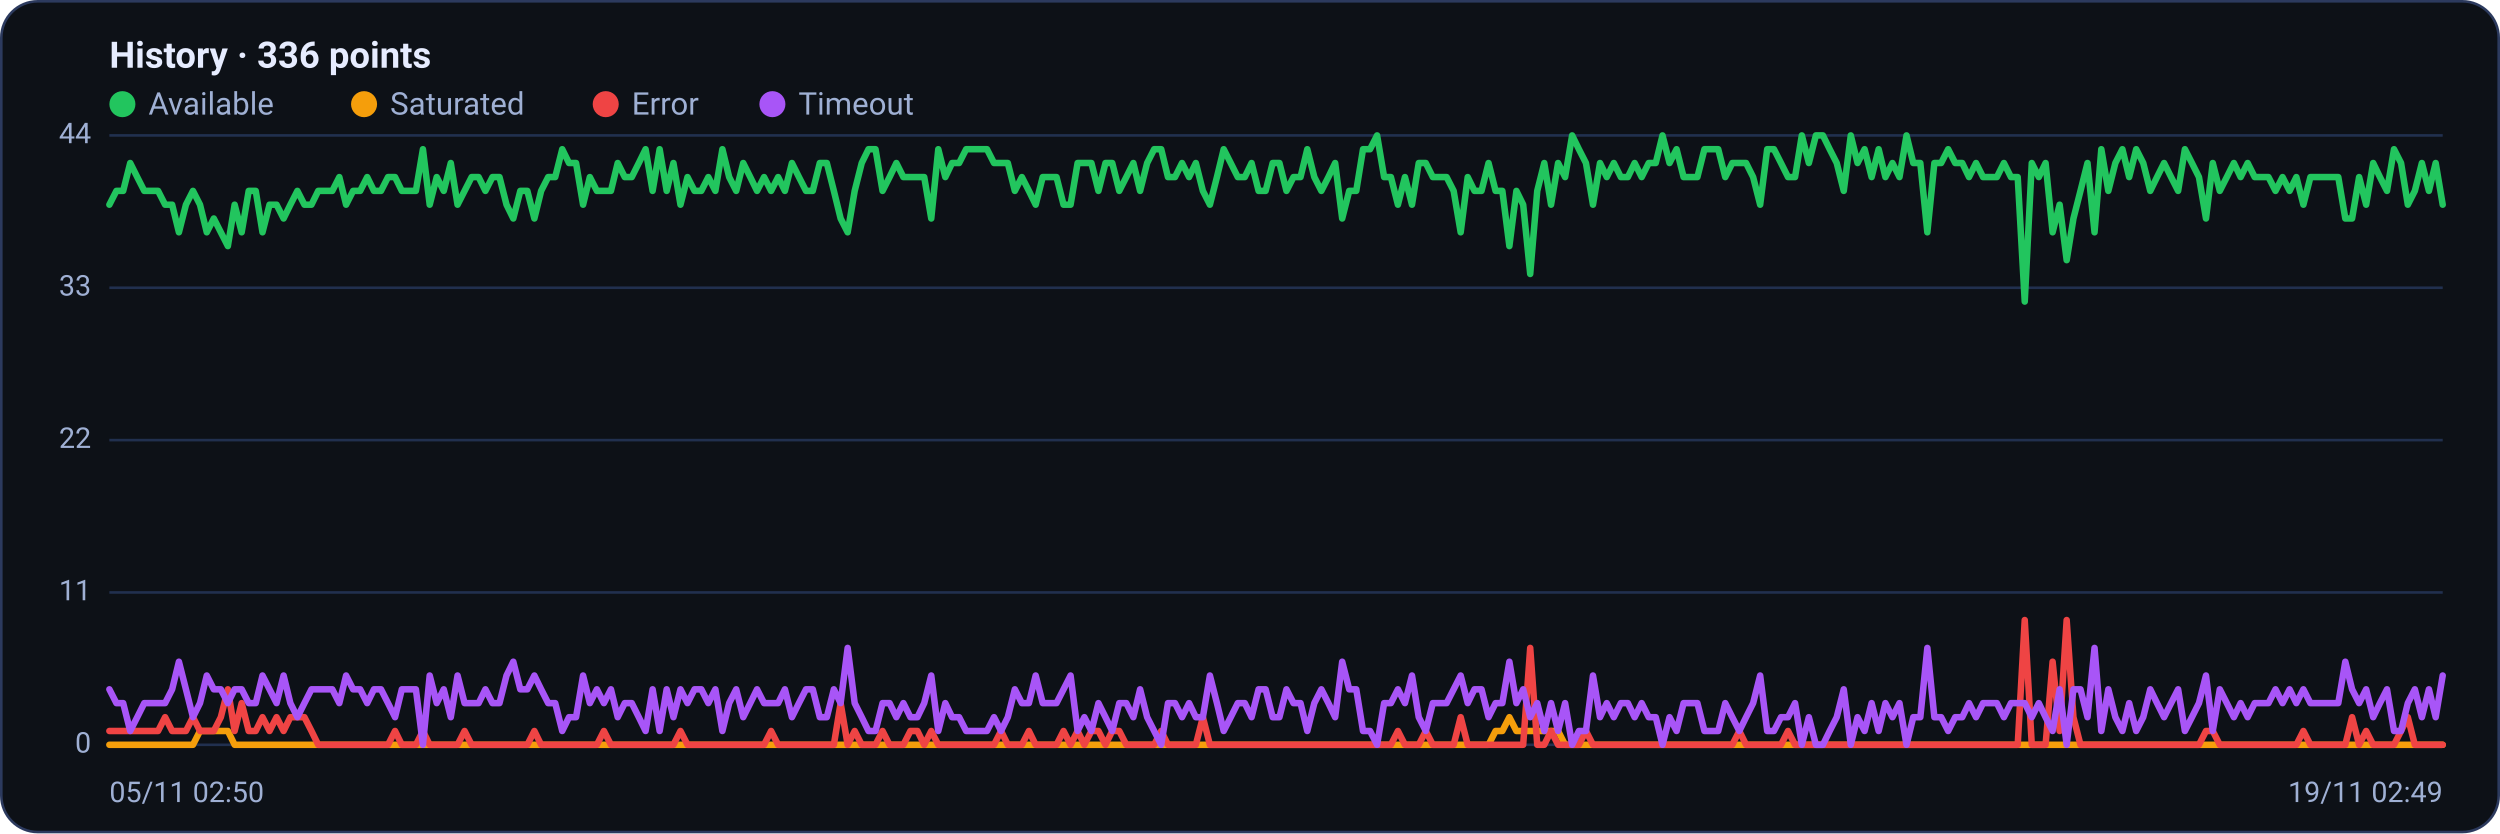
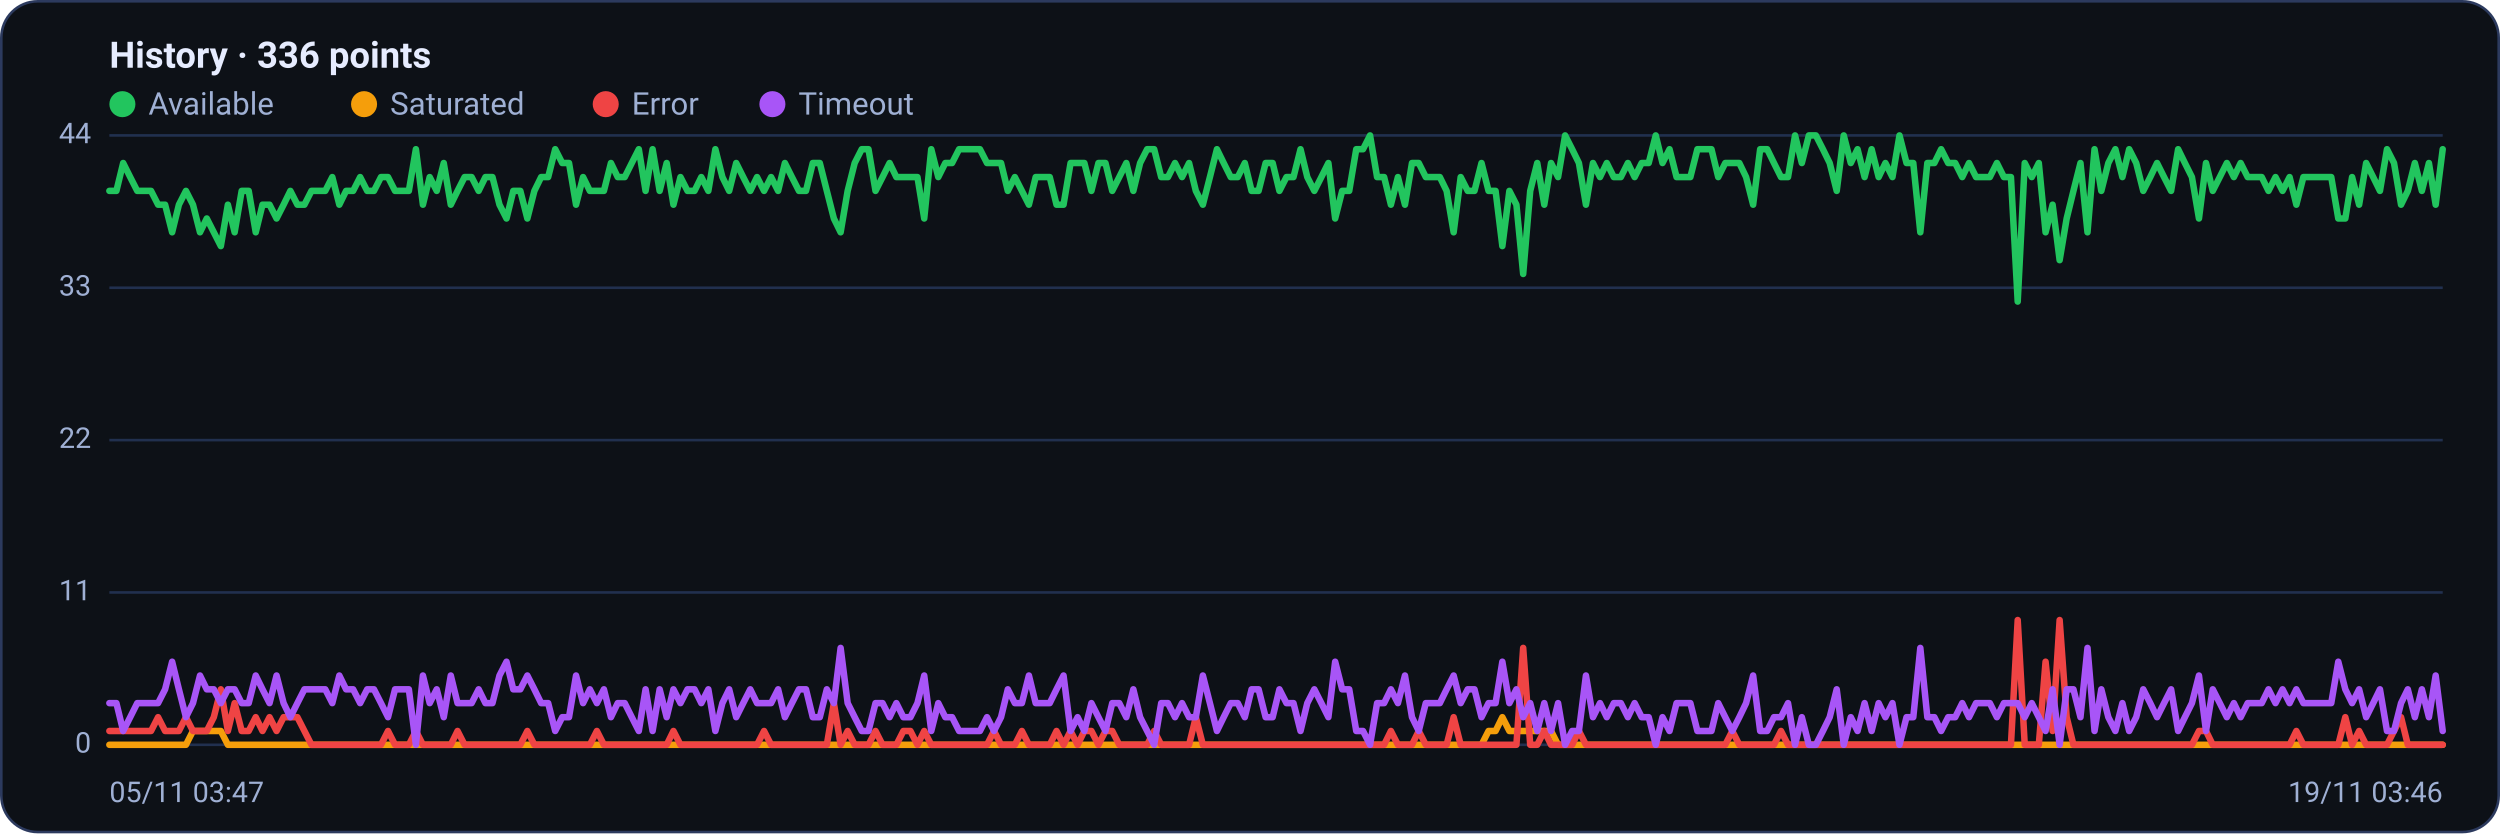
<svg xmlns="http://www.w3.org/2000/svg" viewBox="0 0 960 320" width="960" height="320" font-family="Segoe UI, system-ui, -apple-system, Roboto, Helvetica, Arial, sans-serif" role="img" aria-label="Availability history per region">
  <rect x="0.5" y="0.5" width="959" height="319" rx="14" fill="#0d1117" stroke="#2c3a5e" />
  <text x="42" y="26" font-size="14" font-weight="600" fill="#e6ecff">History · 336 points</text>
  <circle cx="47" cy="40" r="5" fill="#22c55e" />
  <text x="57" y="44" font-size="12" fill="#9fb0d4">Available</text>
  <circle cx="139.8" cy="40" r="5" fill="#f59e0b" />
  <text x="149.8" y="44" font-size="12" fill="#9fb0d4">Saturated</text>
  <circle cx="232.6" cy="40" r="5" fill="#ef4444" />
  <text x="242.6" y="44" font-size="12" fill="#9fb0d4">Error</text>
  <circle cx="296.6" cy="40" r="5" fill="#a855f7" />
  <text x="306.6" y="44" font-size="12" fill="#9fb0d4">Timeout</text>
  <line x1="42" y1="286.0" x2="938" y2="286.0" stroke="#21304f" stroke-width="1" />
  <text x="35" y="289.0" text-anchor="end" font-size="11" fill="#9fb0d4">0</text>
  <line x1="42" y1="227.5" x2="938" y2="227.5" stroke="#21304f" stroke-width="1" />
  <text x="35" y="230.5" text-anchor="end" font-size="11" fill="#9fb0d4">11</text>
  <line x1="42" y1="169.0" x2="938" y2="169.0" stroke="#21304f" stroke-width="1" />
  <text x="35" y="172.0" text-anchor="end" font-size="11" fill="#9fb0d4">22</text>
  <line x1="42" y1="110.5" x2="938" y2="110.5" stroke="#21304f" stroke-width="1" />
  <text x="35" y="113.5" text-anchor="end" font-size="11" fill="#9fb0d4">33</text>
  <line x1="42" y1="52.0" x2="938" y2="52.0" stroke="#21304f" stroke-width="1" />
  <text x="35" y="55.0" text-anchor="end" font-size="11" fill="#9fb0d4">44</text>
-   <polyline fill="none" stroke="#22c55e" stroke-width="2.5" stroke-linejoin="round" stroke-linecap="round" points="42.0,78.6 44.7,73.3 47.3,73.3 50.0,62.6 52.7,68.0 55.4,73.3 58.0,73.3 60.7,73.3 63.4,78.6 66.1,78.6 68.7,89.2 71.4,78.6 74.1,73.3 76.8,78.6 79.4,89.2 82.1,83.9 84.8,89.2 87.5,94.5 90.1,78.6 92.8,89.2 95.5,73.3 98.2,73.3 100.8,89.2 103.5,78.6 106.2,78.6 108.9,83.9 111.5,78.6 114.2,73.3 116.9,78.6 119.6,78.6 122.2,73.3 124.9,73.3 127.6,73.3 130.3,68.0 132.9,78.6 135.6,73.3 138.3,73.3 141.0,68.0 143.6,73.3 146.3,73.3 149.0,68.0 151.7,68.0 154.3,73.3 157.0,73.3 159.7,73.3 162.4,57.3 165.0,78.6 167.7,68.0 170.4,73.3 173.1,62.6 175.7,78.6 178.4,73.3 181.1,68.0 183.8,68.0 186.4,73.3 189.1,68.0 191.8,68.0 194.5,78.6 197.1,83.9 199.8,73.3 202.5,73.3 205.2,83.9 207.8,73.3 210.5,68.0 213.2,68.0 215.9,57.3 218.5,62.6 221.2,62.6 223.9,78.6 226.5,68.0 229.2,73.3 231.9,73.3 234.6,73.3 237.2,62.6 239.9,68.0 242.6,68.0 245.3,62.6 247.9,57.3 250.6,73.3 253.3,57.3 256.0,73.3 258.6,62.6 261.3,78.6 264.0,68.0 266.7,73.3 269.3,73.3 272.0,68.0 274.7,73.3 277.4,57.3 280.0,68.0 282.7,73.3 285.4,62.6 288.1,68.0 290.7,73.3 293.4,68.0 296.1,73.3 298.8,68.0 301.4,73.3 304.1,62.6 306.8,68.0 309.5,73.3 312.1,73.3 314.8,62.6 317.5,62.6 320.2,73.3 322.8,83.9 325.5,89.2 328.2,73.3 330.9,62.6 333.5,57.3 336.2,57.3 338.9,73.3 341.6,68.0 344.2,62.6 346.9,68.0 349.6,68.0 352.3,68.0 354.9,68.0 357.6,83.9 360.3,57.3 363.0,68.0 365.6,62.6 368.3,62.6 371.0,57.3 373.7,57.3 376.3,57.3 379.0,57.3 381.7,62.6 384.4,62.6 387.0,62.6 389.7,73.3 392.4,68.0 395.1,73.3 397.7,78.6 400.4,68.0 403.1,68.0 405.7,68.0 408.4,78.6 411.1,78.6 413.8,62.6 416.4,62.6 419.1,62.6 421.8,73.3 424.5,62.6 427.1,62.6 429.8,73.3 432.5,68.0 435.2,62.6 437.8,73.3 440.5,62.6 443.2,57.3 445.9,57.3 448.5,68.0 451.2,68.0 453.9,62.6 456.6,68.0 459.2,62.6 461.9,73.3 464.6,78.6 467.3,68.0 469.9,57.3 472.6,62.6 475.3,68.0 478.0,68.0 480.6,62.6 483.3,73.3 486.0,73.3 488.7,62.6 491.3,62.6 494.0,73.3 496.7,68.0 499.4,68.0 502.0,57.3 504.7,68.0 507.4,73.3 510.1,68.0 512.7,62.6 515.4,83.9 518.1,73.3 520.8,73.3 523.4,57.3 526.1,57.3 528.8,52.0 531.5,68.0 534.1,68.0 536.8,78.6 539.5,68.0 542.2,78.6 544.8,62.6 547.5,62.6 550.2,68.0 552.9,68.0 555.5,68.0 558.2,73.3 560.9,89.2 563.6,68.0 566.2,73.3 568.9,73.3 571.6,62.6 574.3,73.3 576.9,73.3 579.6,94.5 582.3,73.3 584.9,78.6 587.6,105.2 590.3,73.3 593.0,62.6 595.6,78.6 598.3,62.6 601.0,68.0 603.7,52.0 606.3,57.3 609.0,62.6 611.7,78.6 614.4,62.6 617.0,68.0 619.7,62.6 622.4,68.0 625.1,68.0 627.7,62.6 630.4,68.0 633.1,62.6 635.8,62.6 638.4,52.0 641.1,62.6 643.8,57.3 646.5,68.0 649.1,68.0 651.8,68.0 654.5,57.3 657.2,57.3 659.8,57.3 662.5,68.0 665.2,62.6 667.9,62.6 670.5,62.6 673.2,68.0 675.9,78.6 678.6,57.3 681.2,57.3 683.9,62.6 686.6,68.0 689.3,68.0 691.9,52.0 694.6,62.6 697.3,52.0 700.0,52.0 702.6,57.3 705.3,62.6 708.0,73.3 710.7,52.0 713.3,62.6 716.0,57.3 718.7,68.0 721.4,57.3 724.0,68.0 726.7,62.6 729.4,68.0 732.1,52.0 734.7,62.6 737.4,62.6 740.1,89.2 742.8,62.6 745.4,62.6 748.1,57.3 750.8,62.6 753.5,62.6 756.1,68.0 758.8,62.6 761.5,68.0 764.1,68.0 766.8,68.0 769.5,62.6 772.2,68.0 774.8,68.0 777.5,115.8 780.2,62.6 782.9,68.0 785.5,62.6 788.2,89.2 790.9,78.6 793.6,99.9 796.2,83.9 798.9,73.3 801.6,62.6 804.3,89.2 806.9,57.3 809.6,73.3 812.3,62.6 815.0,57.3 817.6,68.0 820.3,57.3 823.0,62.6 825.7,73.3 828.3,68.0 831.0,62.6 833.7,68.0 836.4,73.3 839.0,57.3 841.7,62.6 844.4,68.0 847.1,83.9 849.7,62.6 852.4,73.3 855.1,68.0 857.8,62.6 860.4,68.0 863.1,62.6 865.8,68.0 868.5,68.0 871.1,68.0 873.8,73.3 876.5,68.0 879.2,73.3 881.8,68.0 884.5,78.6 887.2,68.0 889.9,68.0 892.5,68.0 895.2,68.0 897.9,68.0 900.6,83.9 903.2,83.9 905.9,68.0 908.6,78.6 911.3,62.6 913.9,68.0 916.6,73.3 919.3,57.3 922.0,62.6 924.6,78.6 927.3,73.3 930.0,62.6 932.7,73.3 935.3,62.6 938.0,78.6" />
-   <polyline fill="none" stroke="#f59e0b" stroke-width="2.5" stroke-linejoin="round" stroke-linecap="round" points="42.0,286.0 44.7,286.0 47.3,286.0 50.0,286.0 52.7,286.0 55.4,286.0 58.0,286.0 60.7,286.0 63.4,286.0 66.1,286.0 68.7,286.0 71.4,286.0 74.1,286.0 76.8,280.7 79.4,280.7 82.1,280.7 84.8,280.7 87.5,280.7 90.1,286.0 92.8,286.0 95.5,286.0 98.2,286.0 100.8,286.0 103.5,286.0 106.2,286.0 108.9,286.0 111.5,286.0 114.2,286.0 116.9,286.0 119.6,286.0 122.2,286.0 124.9,286.0 127.6,286.0 130.3,286.0 132.9,286.0 135.6,286.0 138.3,286.0 141.0,286.0 143.6,286.0 146.3,286.0 149.0,286.0 151.7,286.0 154.3,286.0 157.0,286.0 159.7,286.0 162.4,286.0 165.0,286.0 167.7,286.0 170.4,286.0 173.1,286.0 175.7,286.0 178.4,286.0 181.1,286.0 183.8,286.0 186.4,286.0 189.1,286.0 191.8,286.0 194.5,286.0 197.1,286.0 199.8,286.0 202.5,286.0 205.2,286.0 207.8,286.0 210.5,286.0 213.2,286.0 215.9,286.0 218.5,286.0 221.2,286.0 223.9,286.0 226.5,286.0 229.2,286.0 231.9,286.0 234.6,286.0 237.2,286.0 239.9,286.0 242.6,286.0 245.3,286.0 247.9,286.0 250.6,286.0 253.3,286.0 256.0,286.0 258.6,286.0 261.3,286.0 264.0,286.0 266.7,286.0 269.3,286.0 272.0,286.0 274.7,286.0 277.4,286.0 280.0,286.0 282.7,286.0 285.4,286.0 288.1,286.0 290.7,286.0 293.4,286.0 296.1,286.0 298.8,286.0 301.4,286.0 304.1,286.0 306.8,286.0 309.5,286.0 312.1,286.0 314.8,286.0 317.5,286.0 320.2,286.0 322.8,286.0 325.5,286.0 328.2,286.0 330.9,286.0 333.5,286.0 336.2,286.0 338.9,286.0 341.6,286.0 344.2,286.0 346.9,286.0 349.6,286.0 352.3,286.0 354.9,286.0 357.6,286.0 360.3,286.0 363.0,286.0 365.6,286.0 368.3,286.0 371.0,286.0 373.7,286.0 376.3,286.0 379.0,286.0 381.7,286.0 384.4,286.0 387.0,286.0 389.7,286.0 392.4,286.0 395.1,286.0 397.7,286.0 400.4,286.0 403.1,286.0 405.7,286.0 408.4,286.0 411.1,286.0 413.8,286.0 416.4,286.0 419.1,286.0 421.8,286.0 424.5,286.0 427.1,286.0 429.8,286.0 432.5,286.0 435.2,286.0 437.8,286.0 440.5,286.0 443.2,286.0 445.9,286.0 448.5,286.0 451.2,286.0 453.9,286.0 456.6,286.0 459.2,286.0 461.9,286.0 464.6,286.0 467.3,286.0 469.9,286.0 472.6,286.0 475.3,286.0 478.0,286.0 480.6,286.0 483.3,286.0 486.0,286.0 488.7,286.0 491.3,286.0 494.0,286.0 496.7,286.0 499.4,286.0 502.0,286.0 504.7,286.0 507.4,286.0 510.1,286.0 512.7,286.0 515.4,286.0 518.1,286.0 520.8,286.0 523.4,286.0 526.1,286.0 528.8,286.0 531.5,286.0 534.1,286.0 536.8,286.0 539.5,286.0 542.2,286.0 544.8,286.0 547.5,286.0 550.2,286.0 552.9,286.0 555.5,286.0 558.2,286.0 560.9,286.0 563.6,286.0 566.2,286.0 568.9,286.0 571.6,286.0 574.3,280.7 576.9,280.7 579.6,275.4 582.3,280.7 584.9,280.7 587.6,280.7 590.3,280.7 593.0,280.7 595.6,280.7 598.3,280.7 601.0,286.0 603.7,286.0 606.3,286.0 609.0,286.0 611.7,286.0 614.4,286.0 617.0,286.0 619.7,286.0 622.4,286.0 625.1,286.0 627.7,286.0 630.4,286.0 633.1,286.0 635.8,286.0 638.4,286.0 641.1,286.0 643.8,286.0 646.5,286.0 649.1,286.0 651.8,286.0 654.5,286.0 657.2,286.0 659.8,286.0 662.5,286.0 665.2,286.0 667.9,286.0 670.5,286.0 673.2,286.0 675.9,286.0 678.6,286.0 681.2,286.0 683.9,286.0 686.6,286.0 689.3,286.0 691.9,286.0 694.6,286.0 697.3,286.0 700.0,286.0 702.6,286.0 705.3,286.0 708.0,286.0 710.7,286.0 713.3,286.0 716.0,286.0 718.7,286.0 721.4,286.0 724.0,286.0 726.7,286.0 729.4,286.0 732.1,286.0 734.7,286.0 737.4,286.0 740.1,286.0 742.8,286.0 745.4,286.0 748.1,286.0 750.8,286.0 753.5,286.0 756.1,286.0 758.8,286.0 761.5,286.0 764.1,286.0 766.8,286.0 769.5,286.0 772.2,286.0 774.8,286.0 777.5,286.0 780.2,286.0 782.9,286.0 785.5,286.0 788.2,286.0 790.9,286.0 793.6,286.0 796.2,286.0 798.9,286.0 801.6,286.0 804.3,286.0 806.9,286.0 809.6,286.0 812.3,286.0 815.0,286.0 817.6,286.0 820.3,286.0 823.0,286.0 825.7,286.0 828.3,286.0 831.0,286.0 833.7,286.0 836.4,286.0 839.0,286.0 841.7,286.0 844.4,286.0 847.1,286.0 849.7,286.0 852.4,286.0 855.1,286.0 857.8,286.0 860.4,286.0 863.1,286.0 865.8,286.0 868.5,286.0 871.1,286.0 873.8,286.0 876.5,286.0 879.2,286.0 881.8,286.0 884.5,286.0 887.2,286.0 889.9,286.0 892.5,286.0 895.2,286.0 897.9,286.0 900.6,286.0 903.2,286.0 905.9,286.0 908.6,286.0 911.3,286.0 913.9,286.0 916.6,286.0 919.3,286.0 922.0,286.0 924.6,286.0 927.3,286.0 930.0,286.0 932.7,286.0 935.3,286.0 938.0,286.0" />
-   <polyline fill="none" stroke="#ef4444" stroke-width="2.5" stroke-linejoin="round" stroke-linecap="round" points="42.0,280.7 44.7,280.7 47.3,280.7 50.0,280.7 52.7,280.7 55.4,280.7 58.0,280.7 60.7,280.7 63.4,275.4 66.1,280.7 68.7,280.7 71.4,280.7 74.1,275.4 76.8,280.7 79.4,280.7 82.1,280.7 84.8,275.4 87.5,264.7 90.1,280.7 92.8,270.0 95.5,280.7 98.2,280.7 100.8,275.4 103.5,280.7 106.2,275.4 108.9,280.7 111.5,275.4 114.2,275.4 116.9,275.4 119.6,280.7 122.2,286.0 124.9,286.0 127.6,286.0 130.3,286.0 132.9,286.0 135.6,286.0 138.3,286.0 141.0,286.0 143.6,286.0 146.3,286.0 149.0,286.0 151.7,280.7 154.3,286.0 157.0,286.0 159.7,286.0 162.4,280.7 165.0,286.0 167.7,286.0 170.4,286.0 173.1,286.0 175.7,286.0 178.4,280.7 181.1,286.0 183.8,286.0 186.4,286.0 189.1,286.0 191.8,286.0 194.5,286.0 197.1,286.0 199.8,286.0 202.5,286.0 205.2,280.7 207.8,286.0 210.5,286.0 213.2,286.0 215.9,286.0 218.5,286.0 221.2,286.0 223.9,286.0 226.5,286.0 229.2,286.0 231.9,280.7 234.6,286.0 237.2,286.0 239.9,286.0 242.6,286.0 245.3,286.0 247.9,286.0 250.6,286.0 253.3,286.0 256.0,286.0 258.6,286.0 261.3,280.7 264.0,286.0 266.7,286.0 269.3,286.0 272.0,286.0 274.7,286.0 277.4,286.0 280.0,286.0 282.7,286.0 285.4,286.0 288.1,286.0 290.7,286.0 293.4,286.0 296.1,280.7 298.8,286.0 301.4,286.0 304.1,286.0 306.8,286.0 309.5,286.0 312.1,286.0 314.8,286.0 317.5,286.0 320.2,286.0 322.8,270.0 325.5,286.0 328.2,280.7 330.9,286.0 333.5,286.0 336.2,286.0 338.9,280.7 341.6,286.0 344.2,286.0 346.9,286.0 349.6,280.7 352.3,280.7 354.9,286.0 357.6,280.7 360.3,286.0 363.0,286.0 365.6,286.0 368.3,286.0 371.0,286.0 373.7,286.0 376.3,286.0 379.0,286.0 381.7,286.0 384.4,280.7 387.0,286.0 389.7,286.0 392.4,286.0 395.1,280.7 397.7,286.0 400.4,286.0 403.1,286.0 405.7,286.0 408.4,280.7 411.1,286.0 413.8,280.7 416.4,286.0 419.1,280.7 421.8,280.7 424.5,286.0 427.1,280.7 429.8,280.7 432.5,286.0 435.2,286.0 437.8,286.0 440.5,286.0 443.2,286.0 445.9,280.7 448.5,286.0 451.2,286.0 453.9,286.0 456.6,286.0 459.2,286.0 461.9,275.4 464.6,286.0 467.3,286.0 469.9,286.0 472.6,286.0 475.3,286.0 478.0,286.0 480.6,286.0 483.3,286.0 486.0,286.0 488.7,286.0 491.3,286.0 494.0,286.0 496.7,286.0 499.4,286.0 502.0,286.0 504.7,286.0 507.4,286.0 510.1,286.0 512.7,286.0 515.4,286.0 518.1,286.0 520.8,286.0 523.4,286.0 526.1,286.0 528.8,286.0 531.5,286.0 534.1,286.0 536.8,280.7 539.5,286.0 542.2,286.0 544.8,286.0 547.5,280.7 550.2,286.0 552.9,286.0 555.5,286.0 558.2,286.0 560.9,275.4 563.6,286.0 566.2,286.0 568.9,286.0 571.6,286.0 574.3,286.0 576.9,286.0 579.6,286.0 582.3,286.0 584.9,286.0 587.6,248.8 590.3,286.0 593.0,286.0 595.6,280.7 598.3,286.0 601.0,286.0 603.7,286.0 606.3,286.0 609.0,280.7 611.7,286.0 614.4,286.0 617.0,286.0 619.7,286.0 622.4,286.0 625.1,286.0 627.7,286.0 630.4,286.0 633.1,286.0 635.8,286.0 638.4,286.0 641.1,286.0 643.8,286.0 646.5,286.0 649.1,286.0 651.8,286.0 654.5,286.0 657.2,286.0 659.8,286.0 662.5,286.0 665.2,286.0 667.9,280.7 670.5,286.0 673.2,286.0 675.9,286.0 678.6,286.0 681.2,286.0 683.9,286.0 686.6,280.7 689.3,286.0 691.9,286.0 694.6,286.0 697.3,286.0 700.0,286.0 702.6,286.0 705.3,286.0 708.0,286.0 710.7,286.0 713.3,286.0 716.0,286.0 718.7,286.0 721.4,286.0 724.0,286.0 726.7,286.0 729.4,286.0 732.1,286.0 734.7,286.0 737.4,286.0 740.1,286.0 742.8,286.0 745.4,286.0 748.1,286.0 750.8,286.0 753.5,286.0 756.1,286.0 758.8,286.0 761.5,286.0 764.1,286.0 766.8,286.0 769.5,286.0 772.2,286.0 774.8,286.0 777.5,238.1 780.2,286.0 782.9,286.0 785.5,286.0 788.2,254.1 790.9,280.7 793.6,238.1 796.2,275.4 798.9,286.0 801.6,286.0 804.3,286.0 806.9,286.0 809.6,286.0 812.3,286.0 815.0,286.0 817.6,286.0 820.3,286.0 823.0,286.0 825.7,286.0 828.3,286.0 831.0,286.0 833.7,286.0 836.4,286.0 839.0,286.0 841.7,286.0 844.4,286.0 847.1,280.7 849.7,280.7 852.4,286.0 855.1,286.0 857.8,286.0 860.4,286.0 863.1,286.0 865.8,286.0 868.5,286.0 871.1,286.0 873.8,286.0 876.5,286.0 879.2,286.0 881.8,286.0 884.5,280.7 887.2,286.0 889.9,286.0 892.5,286.0 895.2,286.0 897.9,286.0 900.6,286.0 903.2,275.4 905.9,286.0 908.6,280.7 911.3,286.0 913.9,286.0 916.6,286.0 919.3,286.0 922.0,280.7 924.6,275.4 927.3,286.0 930.0,286.0 932.7,286.0 935.3,286.0 938.0,286.0" />
-   <polyline fill="none" stroke="#a855f7" stroke-width="2.5" stroke-linejoin="round" stroke-linecap="round" points="42.0,264.7 44.7,270.0 47.3,270.0 50.0,280.7 52.7,275.4 55.4,270.0 58.0,270.0 60.7,270.0 63.4,270.0 66.1,264.7 68.7,254.1 71.4,264.7 74.1,275.4 76.8,270.0 79.4,259.4 82.1,264.7 84.8,264.7 87.5,270.0 90.1,264.7 92.8,264.7 95.5,270.0 98.2,270.0 100.8,259.4 103.5,264.7 106.2,270.0 108.9,259.4 111.5,270.0 114.2,275.4 116.9,270.0 119.6,264.7 122.2,264.7 124.9,264.7 127.6,264.7 130.3,270.0 132.9,259.4 135.6,264.7 138.3,264.7 141.0,270.0 143.6,264.7 146.3,264.7 149.0,270.0 151.7,275.4 154.3,264.7 157.0,264.7 159.7,264.7 162.4,286.0 165.0,259.4 167.7,270.0 170.4,264.7 173.1,275.4 175.7,259.4 178.4,270.0 181.1,270.0 183.8,270.0 186.4,264.7 189.1,270.0 191.8,270.0 194.5,259.4 197.1,254.1 199.8,264.7 202.5,264.7 205.2,259.4 207.8,264.7 210.5,270.0 213.2,270.0 215.9,280.7 218.5,275.4 221.2,275.4 223.9,259.4 226.5,270.0 229.2,264.7 231.9,270.0 234.6,264.7 237.2,275.4 239.9,270.0 242.6,270.0 245.3,275.4 247.9,280.7 250.6,264.7 253.3,280.7 256.0,264.7 258.6,275.4 261.3,264.7 264.0,270.0 266.7,264.7 269.3,264.7 272.0,270.0 274.7,264.7 277.4,280.7 280.0,270.0 282.7,264.7 285.4,275.4 288.1,270.0 290.7,264.7 293.4,270.0 296.1,270.0 298.8,270.0 301.4,264.7 304.1,275.4 306.8,270.0 309.5,264.7 312.1,264.7 314.8,275.4 317.5,275.4 320.2,264.7 322.8,270.0 325.5,248.8 328.2,270.0 330.9,275.4 333.5,280.7 336.2,280.7 338.9,270.0 341.6,270.0 344.2,275.4 346.9,270.0 349.6,275.4 352.3,275.4 354.9,270.0 357.6,259.4 360.3,280.7 363.0,270.0 365.6,275.4 368.3,275.4 371.0,280.7 373.7,280.7 376.3,280.7 379.0,280.7 381.7,275.4 384.4,280.7 387.0,275.4 389.7,264.7 392.4,270.0 395.1,270.0 397.7,259.4 400.4,270.0 403.1,270.0 405.7,270.0 408.4,264.7 411.1,259.4 413.8,280.7 416.4,275.4 419.1,280.7 421.8,270.0 424.5,275.4 427.1,280.7 429.8,270.0 432.5,270.0 435.2,275.4 437.8,264.7 440.5,275.4 443.2,280.7 445.9,286.0 448.5,270.0 451.2,270.0 453.9,275.4 456.6,270.0 459.2,275.4 461.9,275.4 464.6,259.4 467.3,270.0 469.9,280.7 472.6,275.4 475.3,270.0 478.0,270.0 480.6,275.4 483.3,264.7 486.0,264.7 488.7,275.4 491.3,275.4 494.0,264.7 496.7,270.0 499.4,270.0 502.0,280.7 504.7,270.0 507.4,264.7 510.1,270.0 512.7,275.4 515.4,254.1 518.1,264.7 520.8,264.7 523.4,280.7 526.1,280.7 528.8,286.0 531.5,270.0 534.1,270.0 536.8,264.7 539.5,270.0 542.2,259.4 544.8,275.4 547.5,280.7 550.2,270.0 552.9,270.0 555.5,270.0 558.2,264.7 560.9,259.4 563.6,270.0 566.2,264.7 568.9,264.7 571.6,275.4 574.3,270.0 576.9,270.0 579.6,254.1 582.3,270.0 584.9,264.7 587.6,275.4 590.3,270.0 593.0,280.7 595.6,270.0 598.3,280.7 601.0,270.0 603.7,286.0 606.3,280.7 609.0,280.7 611.7,259.4 614.4,275.4 617.0,270.0 619.7,275.4 622.4,270.0 625.1,270.0 627.7,275.4 630.4,270.0 633.1,275.4 635.8,275.4 638.4,286.0 641.1,275.4 643.8,280.7 646.5,270.0 649.1,270.0 651.8,270.0 654.5,280.7 657.2,280.7 659.8,280.7 662.5,270.0 665.2,275.4 667.9,280.7 670.5,275.4 673.2,270.0 675.9,259.4 678.6,280.7 681.2,280.7 683.9,275.4 686.6,275.4 689.3,270.0 691.9,286.0 694.6,275.4 697.3,286.0 700.0,286.0 702.6,280.7 705.3,275.4 708.0,264.7 710.7,286.0 713.3,275.4 716.0,280.7 718.7,270.0 721.4,280.7 724.0,270.0 726.7,275.4 729.4,270.0 732.1,286.0 734.7,275.4 737.4,275.4 740.1,248.8 742.8,275.4 745.4,275.4 748.1,280.7 750.8,275.4 753.5,275.4 756.1,270.0 758.8,275.4 761.5,270.0 764.1,270.0 766.8,270.0 769.5,275.4 772.2,270.0 774.8,270.0 777.5,270.0 780.2,275.4 782.9,270.0 785.5,275.4 788.2,280.7 790.9,264.7 793.6,286.0 796.2,264.7 798.9,264.7 801.6,275.4 804.3,248.8 806.9,280.7 809.6,264.7 812.3,275.4 815.0,280.7 817.6,270.0 820.3,280.7 823.0,275.4 825.7,264.7 828.3,270.0 831.0,275.4 833.7,270.0 836.4,264.7 839.0,280.7 841.7,275.4 844.4,270.0 847.1,259.4 849.7,280.7 852.4,264.7 855.1,270.0 857.8,275.4 860.4,270.0 863.1,275.4 865.8,270.0 868.5,270.0 871.1,270.0 873.8,264.7 876.5,270.0 879.2,264.7 881.8,270.0 884.5,264.7 887.2,270.0 889.9,270.0 892.5,270.0 895.2,270.0 897.9,270.0 900.6,254.1 903.2,264.7 905.9,270.0 908.6,264.7 911.3,275.4 913.9,270.0 916.6,264.7 919.3,280.7 922.0,280.7 924.6,270.0 927.3,264.7 930.0,275.4 932.7,264.7 935.3,275.4 938.0,259.4" />
-   <text x="42" y="308" font-size="11" fill="#9fb0d4">05/11 02:50</text>
-   <text x="938" y="308" text-anchor="end" font-size="11" fill="#9fb0d4">19/11 02:49</text>
+   <polyline fill="none" stroke="#22c55e" stroke-width="2.5" stroke-linejoin="round" stroke-linecap="round" points="42.0,73.3 44.7,73.3 47.3,62.6 50.0,68.0 52.7,73.3 55.4,73.3 58.0,73.3 60.7,78.6 63.4,78.6 66.1,89.2 68.7,78.6 71.4,73.3 74.1,78.6 76.8,89.2 79.4,83.9 82.1,89.2 84.8,94.5 87.5,78.6 90.1,89.2 92.8,73.3 95.5,73.3 98.2,89.2 100.8,78.6 103.5,78.6 106.2,83.9 108.9,78.6 111.5,73.3 114.2,78.6 116.9,78.6 119.6,73.3 122.2,73.3 124.9,73.3 127.6,68.0 130.3,78.6 132.9,73.3 135.6,73.3 138.3,68.0 141.0,73.3 143.6,73.3 146.3,68.0 149.0,68.0 151.7,73.3 154.3,73.3 157.0,73.3 159.7,57.3 162.4,78.6 165.0,68.0 167.7,73.3 170.4,62.6 173.1,78.6 175.7,73.3 178.4,68.0 181.1,68.0 183.8,73.3 186.4,68.0 189.1,68.0 191.8,78.6 194.5,83.9 197.1,73.3 199.8,73.3 202.5,83.9 205.2,73.3 207.8,68.0 210.5,68.0 213.2,57.3 215.9,62.6 218.5,62.6 221.2,78.6 223.9,68.0 226.5,73.3 229.2,73.3 231.9,73.3 234.6,62.6 237.2,68.0 239.9,68.0 242.6,62.6 245.3,57.3 247.9,73.3 250.6,57.3 253.3,73.3 256.0,62.6 258.6,78.6 261.3,68.0 264.0,73.3 266.7,73.3 269.3,68.0 272.0,73.3 274.7,57.3 277.4,68.0 280.0,73.3 282.7,62.6 285.4,68.0 288.1,73.3 290.7,68.0 293.4,73.3 296.1,68.0 298.8,73.3 301.4,62.6 304.1,68.0 306.8,73.3 309.5,73.3 312.1,62.6 314.8,62.6 317.5,73.3 320.2,83.9 322.8,89.2 325.5,73.3 328.2,62.6 330.9,57.3 333.5,57.3 336.2,73.3 338.9,68.0 341.6,62.6 344.2,68.0 346.9,68.0 349.6,68.0 352.3,68.0 354.9,83.9 357.6,57.3 360.3,68.0 363.0,62.6 365.6,62.6 368.3,57.3 371.0,57.3 373.7,57.3 376.3,57.3 379.0,62.6 381.7,62.6 384.4,62.6 387.0,73.3 389.7,68.0 392.4,73.3 395.1,78.6 397.7,68.0 400.4,68.0 403.1,68.0 405.7,78.6 408.4,78.6 411.1,62.6 413.8,62.6 416.4,62.6 419.1,73.3 421.8,62.6 424.5,62.6 427.1,73.3 429.8,68.0 432.5,62.6 435.2,73.3 437.8,62.6 440.5,57.3 443.2,57.3 445.9,68.0 448.5,68.0 451.2,62.6 453.9,68.0 456.6,62.6 459.2,73.3 461.9,78.6 464.6,68.0 467.3,57.3 469.9,62.6 472.6,68.0 475.3,68.0 478.0,62.6 480.6,73.3 483.3,73.3 486.0,62.6 488.7,62.6 491.3,73.3 494.0,68.0 496.7,68.0 499.4,57.3 502.0,68.0 504.7,73.3 507.4,68.0 510.1,62.6 512.7,83.9 515.4,73.3 518.1,73.3 520.8,57.3 523.4,57.3 526.1,52.0 528.8,68.0 531.5,68.0 534.1,78.6 536.8,68.0 539.5,78.6 542.2,62.6 544.8,62.6 547.5,68.0 550.2,68.0 552.9,68.0 555.5,73.3 558.2,89.2 560.9,68.0 563.6,73.3 566.2,73.3 568.9,62.6 571.6,73.3 574.3,73.3 576.9,94.5 579.6,73.3 582.3,78.6 584.9,105.2 587.6,73.3 590.3,62.6 593.0,78.6 595.6,62.6 598.3,68.0 601.0,52.0 603.7,57.3 606.3,62.6 609.0,78.6 611.7,62.6 614.4,68.0 617.0,62.6 619.7,68.0 622.4,68.0 625.1,62.6 627.7,68.0 630.4,62.6 633.1,62.6 635.8,52.0 638.4,62.6 641.1,57.3 643.8,68.0 646.5,68.0 649.1,68.0 651.8,57.3 654.5,57.3 657.2,57.3 659.8,68.0 662.5,62.6 665.2,62.6 667.9,62.6 670.5,68.0 673.2,78.6 675.9,57.3 678.6,57.3 681.2,62.6 683.9,68.0 686.6,68.0 689.3,52.0 691.9,62.6 694.6,52.0 697.3,52.0 700.0,57.3 702.6,62.6 705.3,73.3 708.0,52.0 710.7,62.6 713.3,57.3 716.0,68.0 718.7,57.3 721.4,68.0 724.0,62.6 726.7,68.0 729.4,52.0 732.1,62.6 734.7,62.6 737.4,89.2 740.1,62.6 742.8,62.6 745.4,57.3 748.1,62.6 750.8,62.6 753.5,68.0 756.1,62.6 758.8,68.0 761.5,68.0 764.1,68.0 766.8,62.6 769.5,68.0 772.2,68.0 774.8,115.8 777.5,62.6 780.2,68.0 782.9,62.6 785.5,89.2 788.2,78.6 790.9,99.9 793.6,83.9 796.2,73.3 798.9,62.6 801.6,89.2 804.3,57.3 806.9,73.3 809.6,62.6 812.3,57.3 815.0,68.0 817.6,57.3 820.3,62.6 823.0,73.3 825.7,68.0 828.3,62.6 831.0,68.0 833.7,73.3 836.4,57.3 839.0,62.6 841.7,68.0 844.4,83.9 847.1,62.6 849.7,73.3 852.4,68.0 855.1,62.6 857.8,68.0 860.4,62.6 863.1,68.0 865.8,68.0 868.5,68.0 871.1,73.3 873.8,68.0 876.5,73.3 879.2,68.0 881.8,78.6 884.5,68.0 887.2,68.0 889.9,68.0 892.5,68.0 895.2,68.0 897.9,83.9 900.6,83.9 903.2,68.0 905.9,78.6 908.6,62.6 911.3,68.0 913.9,73.3 916.6,57.3 919.3,62.6 922.0,78.6 924.6,73.3 927.3,62.6 930.0,73.3 932.7,62.6 935.3,78.6 938.0,57.3" />
+   <polyline fill="none" stroke="#f59e0b" stroke-width="2.5" stroke-linejoin="round" stroke-linecap="round" points="42.0,286.0 44.7,286.0 47.3,286.0 50.0,286.0 52.7,286.0 55.4,286.0 58.0,286.0 60.7,286.0 63.4,286.0 66.1,286.0 68.7,286.0 71.4,286.0 74.1,280.7 76.8,280.7 79.4,280.7 82.1,280.7 84.8,280.7 87.5,286.0 90.1,286.0 92.8,286.0 95.5,286.0 98.2,286.0 100.8,286.0 103.5,286.0 106.2,286.0 108.9,286.0 111.5,286.0 114.2,286.0 116.9,286.0 119.6,286.0 122.2,286.0 124.9,286.0 127.6,286.0 130.3,286.0 132.9,286.0 135.6,286.0 138.3,286.0 141.0,286.0 143.6,286.0 146.3,286.0 149.0,286.0 151.7,286.0 154.3,286.0 157.0,286.0 159.7,286.0 162.4,286.0 165.0,286.0 167.7,286.0 170.4,286.0 173.1,286.0 175.7,286.0 178.4,286.0 181.1,286.0 183.8,286.0 186.4,286.0 189.1,286.0 191.8,286.0 194.5,286.0 197.1,286.0 199.8,286.0 202.5,286.0 205.2,286.0 207.8,286.0 210.5,286.0 213.2,286.0 215.9,286.0 218.5,286.0 221.2,286.0 223.9,286.0 226.5,286.0 229.2,286.0 231.9,286.0 234.6,286.0 237.2,286.0 239.9,286.0 242.6,286.0 245.3,286.0 247.9,286.0 250.6,286.0 253.3,286.0 256.0,286.0 258.6,286.0 261.3,286.0 264.0,286.0 266.7,286.0 269.3,286.0 272.0,286.0 274.7,286.0 277.4,286.0 280.0,286.0 282.7,286.0 285.4,286.0 288.1,286.0 290.7,286.0 293.4,286.0 296.1,286.0 298.8,286.0 301.4,286.0 304.1,286.0 306.8,286.0 309.5,286.0 312.1,286.0 314.8,286.0 317.5,286.0 320.2,286.0 322.8,286.0 325.5,286.0 328.2,286.0 330.9,286.0 333.5,286.0 336.2,286.0 338.9,286.0 341.6,286.0 344.2,286.0 346.9,286.0 349.6,286.0 352.3,286.0 354.9,286.0 357.6,286.0 360.3,286.0 363.0,286.0 365.6,286.0 368.3,286.0 371.0,286.0 373.7,286.0 376.3,286.0 379.0,286.0 381.7,286.0 384.4,286.0 387.0,286.0 389.7,286.0 392.4,286.0 395.1,286.0 397.7,286.0 400.4,286.0 403.1,286.0 405.7,286.0 408.4,286.0 411.1,286.0 413.8,286.0 416.4,286.0 419.1,286.0 421.8,286.0 424.5,286.0 427.1,286.0 429.8,286.0 432.5,286.0 435.2,286.0 437.8,286.0 440.5,286.0 443.2,286.0 445.9,286.0 448.5,286.0 451.2,286.0 453.9,286.0 456.6,286.0 459.2,286.0 461.9,286.0 464.6,286.0 467.3,286.0 469.9,286.0 472.6,286.0 475.3,286.0 478.0,286.0 480.6,286.0 483.3,286.0 486.0,286.0 488.7,286.0 491.3,286.0 494.0,286.0 496.7,286.0 499.4,286.0 502.0,286.0 504.7,286.0 507.4,286.0 510.1,286.0 512.7,286.0 515.4,286.0 518.1,286.0 520.8,286.0 523.4,286.0 526.1,286.0 528.8,286.0 531.5,286.0 534.1,286.0 536.8,286.0 539.5,286.0 542.2,286.0 544.8,286.0 547.5,286.0 550.2,286.0 552.9,286.0 555.5,286.0 558.2,286.0 560.9,286.0 563.6,286.0 566.2,286.0 568.9,286.0 571.6,280.7 574.3,280.7 576.9,275.4 579.6,280.7 582.3,280.7 584.9,280.7 587.6,280.7 590.3,280.7 593.0,280.7 595.6,280.7 598.3,286.0 601.0,286.0 603.7,286.0 606.3,286.0 609.0,286.0 611.7,286.0 614.4,286.0 617.0,286.0 619.7,286.0 622.4,286.0 625.1,286.0 627.7,286.0 630.4,286.0 633.1,286.0 635.8,286.0 638.4,286.0 641.1,286.0 643.8,286.0 646.5,286.0 649.1,286.0 651.8,286.0 654.5,286.0 657.2,286.0 659.8,286.0 662.5,286.0 665.2,286.0 667.9,286.0 670.5,286.0 673.2,286.0 675.9,286.0 678.6,286.0 681.2,286.0 683.9,286.0 686.6,286.0 689.3,286.0 691.9,286.0 694.6,286.0 697.3,286.0 700.0,286.0 702.6,286.0 705.3,286.0 708.0,286.0 710.7,286.0 713.3,286.0 716.0,286.0 718.7,286.0 721.4,286.0 724.0,286.0 726.7,286.0 729.4,286.0 732.1,286.0 734.7,286.0 737.4,286.0 740.1,286.0 742.8,286.0 745.4,286.0 748.1,286.0 750.8,286.0 753.5,286.0 756.1,286.0 758.8,286.0 761.5,286.0 764.1,286.0 766.8,286.0 769.5,286.0 772.2,286.0 774.8,286.0 777.5,286.0 780.2,286.0 782.9,286.0 785.5,286.0 788.2,286.0 790.9,286.0 793.6,286.0 796.2,286.0 798.9,286.0 801.6,286.0 804.3,286.0 806.9,286.0 809.6,286.0 812.3,286.0 815.0,286.0 817.6,286.0 820.3,286.0 823.0,286.0 825.7,286.0 828.3,286.0 831.0,286.0 833.7,286.0 836.4,286.0 839.0,286.0 841.7,286.0 844.4,286.0 847.1,286.0 849.7,286.0 852.4,286.0 855.1,286.0 857.8,286.0 860.4,286.0 863.1,286.0 865.8,286.0 868.5,286.0 871.1,286.0 873.8,286.0 876.5,286.0 879.2,286.0 881.8,286.0 884.5,286.0 887.2,286.0 889.9,286.0 892.5,286.0 895.2,286.0 897.9,286.0 900.6,286.0 903.2,286.0 905.9,286.0 908.6,286.0 911.3,286.0 913.9,286.0 916.6,286.0 919.3,286.0 922.0,286.0 924.6,286.0 927.3,286.0 930.0,286.0 932.7,286.0 935.3,286.0 938.0,286.0" />
+   <polyline fill="none" stroke="#ef4444" stroke-width="2.5" stroke-linejoin="round" stroke-linecap="round" points="42.0,280.7 44.7,280.7 47.3,280.7 50.0,280.7 52.7,280.7 55.4,280.7 58.0,280.7 60.7,275.4 63.4,280.7 66.1,280.7 68.7,280.7 71.4,275.4 74.1,280.7 76.8,280.7 79.4,280.7 82.1,275.4 84.8,264.7 87.5,280.7 90.1,270.0 92.8,280.7 95.5,280.7 98.2,275.4 100.8,280.7 103.5,275.4 106.2,280.7 108.9,275.4 111.5,275.4 114.2,275.4 116.9,280.7 119.6,286.0 122.2,286.0 124.9,286.0 127.6,286.0 130.3,286.0 132.9,286.0 135.6,286.0 138.3,286.0 141.0,286.0 143.6,286.0 146.3,286.0 149.0,280.7 151.7,286.0 154.3,286.0 157.0,286.0 159.7,280.7 162.4,286.0 165.0,286.0 167.7,286.0 170.4,286.0 173.1,286.0 175.7,280.7 178.4,286.0 181.1,286.0 183.8,286.0 186.4,286.0 189.1,286.0 191.8,286.0 194.5,286.0 197.1,286.0 199.8,286.0 202.5,280.7 205.2,286.0 207.8,286.0 210.5,286.0 213.2,286.0 215.9,286.0 218.5,286.0 221.2,286.0 223.9,286.0 226.5,286.0 229.2,280.7 231.9,286.0 234.6,286.0 237.2,286.0 239.9,286.0 242.6,286.0 245.3,286.0 247.9,286.0 250.6,286.0 253.3,286.0 256.0,286.0 258.6,280.7 261.3,286.0 264.0,286.0 266.7,286.0 269.3,286.0 272.0,286.0 274.7,286.0 277.4,286.0 280.0,286.0 282.7,286.0 285.4,286.0 288.1,286.0 290.7,286.0 293.4,280.7 296.1,286.0 298.8,286.0 301.4,286.0 304.1,286.0 306.8,286.0 309.5,286.0 312.1,286.0 314.8,286.0 317.5,286.0 320.2,270.0 322.8,286.0 325.5,280.7 328.2,286.0 330.9,286.0 333.5,286.0 336.2,280.7 338.9,286.0 341.6,286.0 344.2,286.0 346.9,280.7 349.6,280.7 352.3,286.0 354.9,280.7 357.6,286.0 360.3,286.0 363.0,286.0 365.6,286.0 368.3,286.0 371.0,286.0 373.7,286.0 376.3,286.0 379.0,286.0 381.7,280.7 384.4,286.0 387.0,286.0 389.7,286.0 392.4,280.7 395.1,286.0 397.7,286.0 400.4,286.0 403.1,286.0 405.7,280.7 408.4,286.0 411.1,280.7 413.8,286.0 416.4,280.7 419.1,280.7 421.8,286.0 424.5,280.7 427.1,280.7 429.8,286.0 432.5,286.0 435.2,286.0 437.8,286.0 440.5,286.0 443.2,280.7 445.9,286.0 448.5,286.0 451.2,286.0 453.9,286.0 456.6,286.0 459.2,275.4 461.9,286.0 464.6,286.0 467.3,286.0 469.9,286.0 472.6,286.0 475.3,286.0 478.0,286.0 480.6,286.0 483.3,286.0 486.0,286.0 488.7,286.0 491.3,286.0 494.0,286.0 496.7,286.0 499.4,286.0 502.0,286.0 504.7,286.0 507.4,286.0 510.1,286.0 512.7,286.0 515.4,286.0 518.1,286.0 520.8,286.0 523.4,286.0 526.1,286.0 528.8,286.0 531.5,286.0 534.1,280.7 536.8,286.0 539.5,286.0 542.2,286.0 544.8,280.7 547.5,286.0 550.2,286.0 552.9,286.0 555.5,286.0 558.2,275.4 560.9,286.0 563.6,286.0 566.2,286.0 568.9,286.0 571.6,286.0 574.3,286.0 576.9,286.0 579.6,286.0 582.3,286.0 584.9,248.8 587.6,286.0 590.3,286.0 593.0,280.7 595.6,286.0 598.3,286.0 601.0,286.0 603.7,286.0 606.3,280.7 609.0,286.0 611.7,286.0 614.4,286.0 617.0,286.0 619.7,286.0 622.4,286.0 625.1,286.0 627.7,286.0 630.4,286.0 633.1,286.0 635.8,286.0 638.4,286.0 641.1,286.0 643.8,286.0 646.5,286.0 649.1,286.0 651.8,286.0 654.5,286.0 657.2,286.0 659.8,286.0 662.5,286.0 665.2,280.7 667.9,286.0 670.5,286.0 673.2,286.0 675.9,286.0 678.6,286.0 681.2,286.0 683.9,280.7 686.6,286.0 689.3,286.0 691.9,286.0 694.6,286.0 697.3,286.0 700.0,286.0 702.6,286.0 705.3,286.0 708.0,286.0 710.7,286.0 713.3,286.0 716.0,286.0 718.7,286.0 721.4,286.0 724.0,286.0 726.7,286.0 729.4,286.0 732.1,286.0 734.7,286.0 737.4,286.0 740.1,286.0 742.8,286.0 745.4,286.0 748.1,286.0 750.8,286.0 753.5,286.0 756.1,286.0 758.8,286.0 761.5,286.0 764.1,286.0 766.8,286.0 769.5,286.0 772.2,286.0 774.8,238.1 777.5,286.0 780.2,286.0 782.9,286.0 785.5,254.1 788.2,280.7 790.9,238.1 793.6,275.4 796.2,286.0 798.9,286.0 801.6,286.0 804.3,286.0 806.9,286.0 809.6,286.0 812.3,286.0 815.0,286.0 817.6,286.0 820.3,286.0 823.0,286.0 825.7,286.0 828.3,286.0 831.0,286.0 833.7,286.0 836.4,286.0 839.0,286.0 841.7,286.0 844.4,280.7 847.1,280.7 849.7,286.0 852.4,286.0 855.1,286.0 857.8,286.0 860.4,286.0 863.1,286.0 865.8,286.0 868.5,286.0 871.1,286.0 873.8,286.0 876.5,286.0 879.2,286.0 881.8,280.7 884.5,286.0 887.2,286.0 889.9,286.0 892.5,286.0 895.2,286.0 897.9,286.0 900.6,275.4 903.2,286.0 905.9,280.7 908.6,286.0 911.3,286.0 913.9,286.0 916.6,286.0 919.3,280.7 922.0,275.4 924.6,286.0 927.3,286.0 930.0,286.0 932.7,286.0 935.3,286.0 938.0,286.0" />
+   <polyline fill="none" stroke="#a855f7" stroke-width="2.5" stroke-linejoin="round" stroke-linecap="round" points="42.0,270.0 44.7,270.0 47.3,280.7 50.0,275.4 52.7,270.0 55.4,270.0 58.0,270.0 60.7,270.0 63.4,264.7 66.1,254.1 68.7,264.7 71.4,275.4 74.1,270.0 76.8,259.4 79.4,264.7 82.1,264.7 84.8,270.0 87.5,264.7 90.1,264.7 92.8,270.0 95.5,270.0 98.2,259.4 100.8,264.7 103.5,270.0 106.2,259.4 108.9,270.0 111.5,275.4 114.2,270.0 116.9,264.7 119.6,264.7 122.2,264.7 124.9,264.7 127.6,270.0 130.3,259.4 132.9,264.7 135.6,264.7 138.3,270.0 141.0,264.7 143.6,264.7 146.3,270.0 149.0,275.4 151.7,264.7 154.3,264.7 157.0,264.7 159.7,286.0 162.4,259.4 165.0,270.0 167.7,264.7 170.4,275.4 173.1,259.4 175.7,270.0 178.4,270.0 181.1,270.0 183.8,264.7 186.4,270.0 189.1,270.0 191.8,259.4 194.5,254.1 197.1,264.7 199.8,264.7 202.5,259.4 205.2,264.7 207.8,270.0 210.5,270.0 213.2,280.7 215.9,275.4 218.5,275.4 221.2,259.4 223.9,270.0 226.5,264.7 229.2,270.0 231.9,264.7 234.6,275.4 237.2,270.0 239.9,270.0 242.6,275.4 245.3,280.7 247.9,264.7 250.6,280.7 253.3,264.7 256.0,275.4 258.6,264.7 261.3,270.0 264.0,264.7 266.7,264.7 269.3,270.0 272.0,264.7 274.7,280.7 277.4,270.0 280.0,264.7 282.7,275.4 285.4,270.0 288.1,264.7 290.7,270.0 293.4,270.0 296.1,270.0 298.8,264.7 301.4,275.4 304.1,270.0 306.8,264.7 309.5,264.7 312.1,275.4 314.8,275.4 317.5,264.7 320.2,270.0 322.8,248.8 325.5,270.0 328.2,275.4 330.9,280.7 333.5,280.7 336.2,270.0 338.9,270.0 341.6,275.4 344.2,270.0 346.9,275.4 349.6,275.4 352.3,270.0 354.9,259.4 357.6,280.7 360.3,270.0 363.0,275.4 365.6,275.4 368.3,280.7 371.0,280.7 373.7,280.7 376.3,280.7 379.0,275.4 381.7,280.7 384.4,275.4 387.0,264.7 389.7,270.0 392.4,270.0 395.1,259.4 397.7,270.0 400.4,270.0 403.1,270.0 405.7,264.7 408.4,259.4 411.1,280.7 413.8,275.4 416.4,280.7 419.1,270.0 421.8,275.4 424.5,280.7 427.1,270.0 429.8,270.0 432.5,275.4 435.2,264.7 437.8,275.4 440.5,280.7 443.2,286.0 445.9,270.0 448.5,270.0 451.2,275.4 453.9,270.0 456.6,275.4 459.2,275.4 461.9,259.4 464.6,270.0 467.3,280.7 469.9,275.4 472.6,270.0 475.3,270.0 478.0,275.4 480.6,264.7 483.3,264.7 486.0,275.4 488.7,275.4 491.3,264.7 494.0,270.0 496.7,270.0 499.4,280.7 502.0,270.0 504.7,264.7 507.4,270.0 510.1,275.4 512.7,254.1 515.4,264.7 518.1,264.7 520.8,280.7 523.4,280.7 526.1,286.0 528.8,270.0 531.5,270.0 534.1,264.7 536.8,270.0 539.5,259.4 542.2,275.4 544.8,280.7 547.5,270.0 550.2,270.0 552.9,270.0 555.5,264.7 558.2,259.4 560.9,270.0 563.6,264.7 566.2,264.7 568.9,275.4 571.6,270.0 574.3,270.0 576.9,254.1 579.6,270.0 582.3,264.7 584.9,275.4 587.6,270.0 590.3,280.7 593.0,270.0 595.6,280.7 598.3,270.0 601.0,286.0 603.7,280.7 606.3,280.7 609.0,259.4 611.7,275.4 614.4,270.0 617.0,275.4 619.7,270.0 622.4,270.0 625.1,275.4 627.7,270.0 630.4,275.4 633.1,275.4 635.8,286.0 638.4,275.4 641.1,280.7 643.8,270.0 646.5,270.0 649.1,270.0 651.8,280.7 654.5,280.7 657.2,280.7 659.8,270.0 662.5,275.4 665.2,280.7 667.9,275.4 670.5,270.0 673.2,259.4 675.9,280.7 678.6,280.7 681.2,275.4 683.9,275.4 686.6,270.0 689.3,286.0 691.9,275.4 694.6,286.0 697.3,286.0 700.0,280.7 702.6,275.4 705.3,264.7 708.0,286.0 710.7,275.4 713.3,280.7 716.0,270.0 718.7,280.7 721.4,270.0 724.0,275.4 726.7,270.0 729.4,286.0 732.1,275.4 734.7,275.4 737.4,248.8 740.1,275.4 742.8,275.4 745.4,280.7 748.1,275.4 750.8,275.4 753.5,270.0 756.1,275.4 758.8,270.0 761.5,270.0 764.1,270.0 766.8,275.4 769.5,270.0 772.2,270.0 774.8,270.0 777.5,275.4 780.2,270.0 782.9,275.4 785.5,280.7 788.2,264.7 790.9,286.0 793.6,264.7 796.2,264.7 798.9,275.4 801.6,248.8 804.3,280.7 806.9,264.7 809.6,275.4 812.3,280.7 815.0,270.0 817.6,280.7 820.3,275.4 823.0,264.7 825.7,270.0 828.3,275.4 831.0,270.0 833.7,264.7 836.4,280.7 839.0,275.4 841.7,270.0 844.4,259.4 847.1,280.7 849.7,264.7 852.4,270.0 855.1,275.4 857.8,270.0 860.4,275.4 863.1,270.0 865.8,270.0 868.5,270.0 871.1,264.7 873.8,270.0 876.5,264.7 879.2,270.0 881.8,264.7 884.5,270.0 887.2,270.0 889.9,270.0 892.5,270.0 895.2,270.0 897.9,254.1 900.6,264.7 903.2,270.0 905.9,264.7 908.6,275.4 911.3,270.0 913.9,264.7 916.6,280.7 919.3,280.7 922.0,270.0 924.6,264.7 927.3,275.4 930.0,264.7 932.7,275.4 935.3,259.4 938.0,280.7" />
+   <text x="42" y="308" font-size="11" fill="#9fb0d4">05/11 03:47</text>
+   <text x="938" y="308" text-anchor="end" font-size="11" fill="#9fb0d4">19/11 03:46</text>
</svg>
